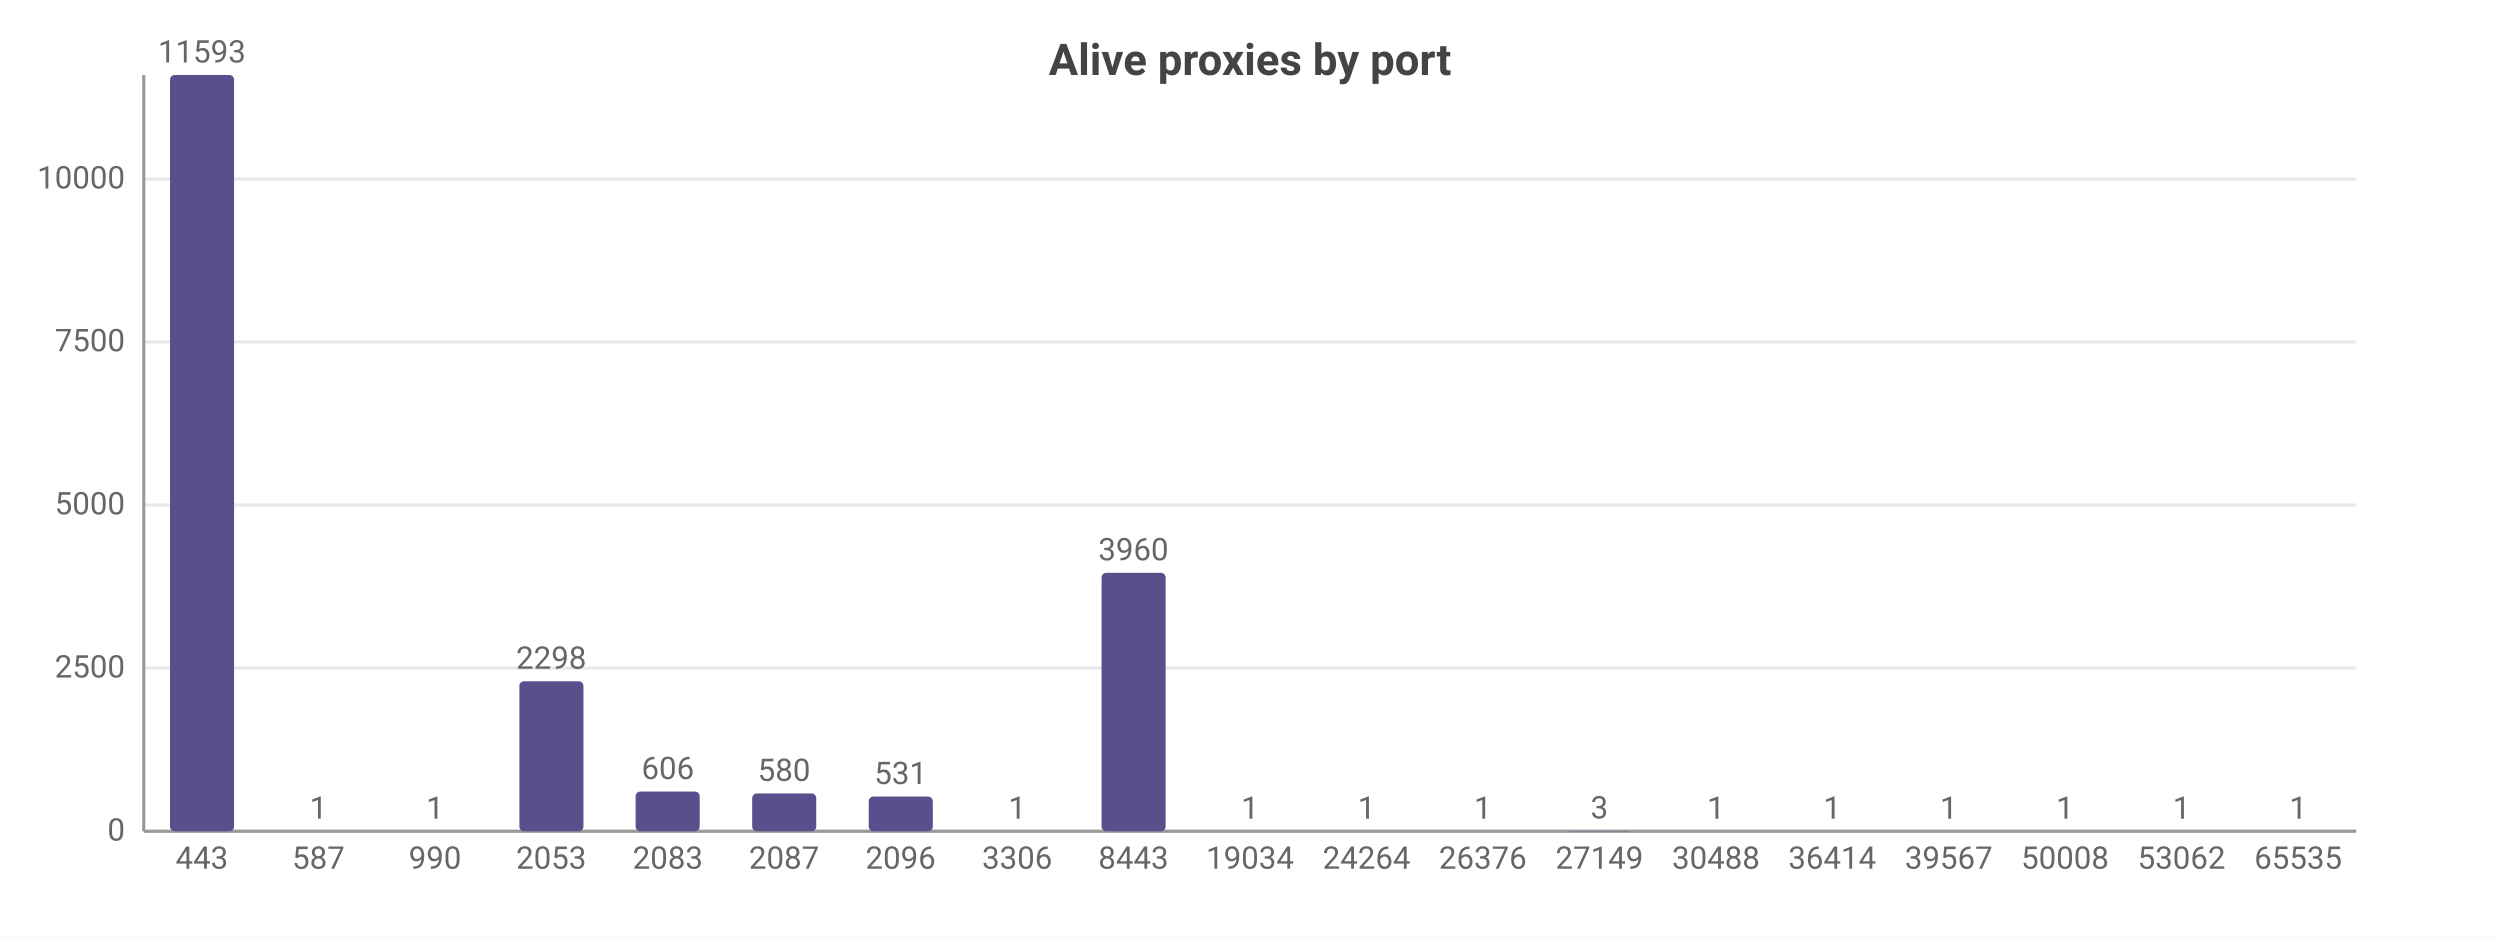
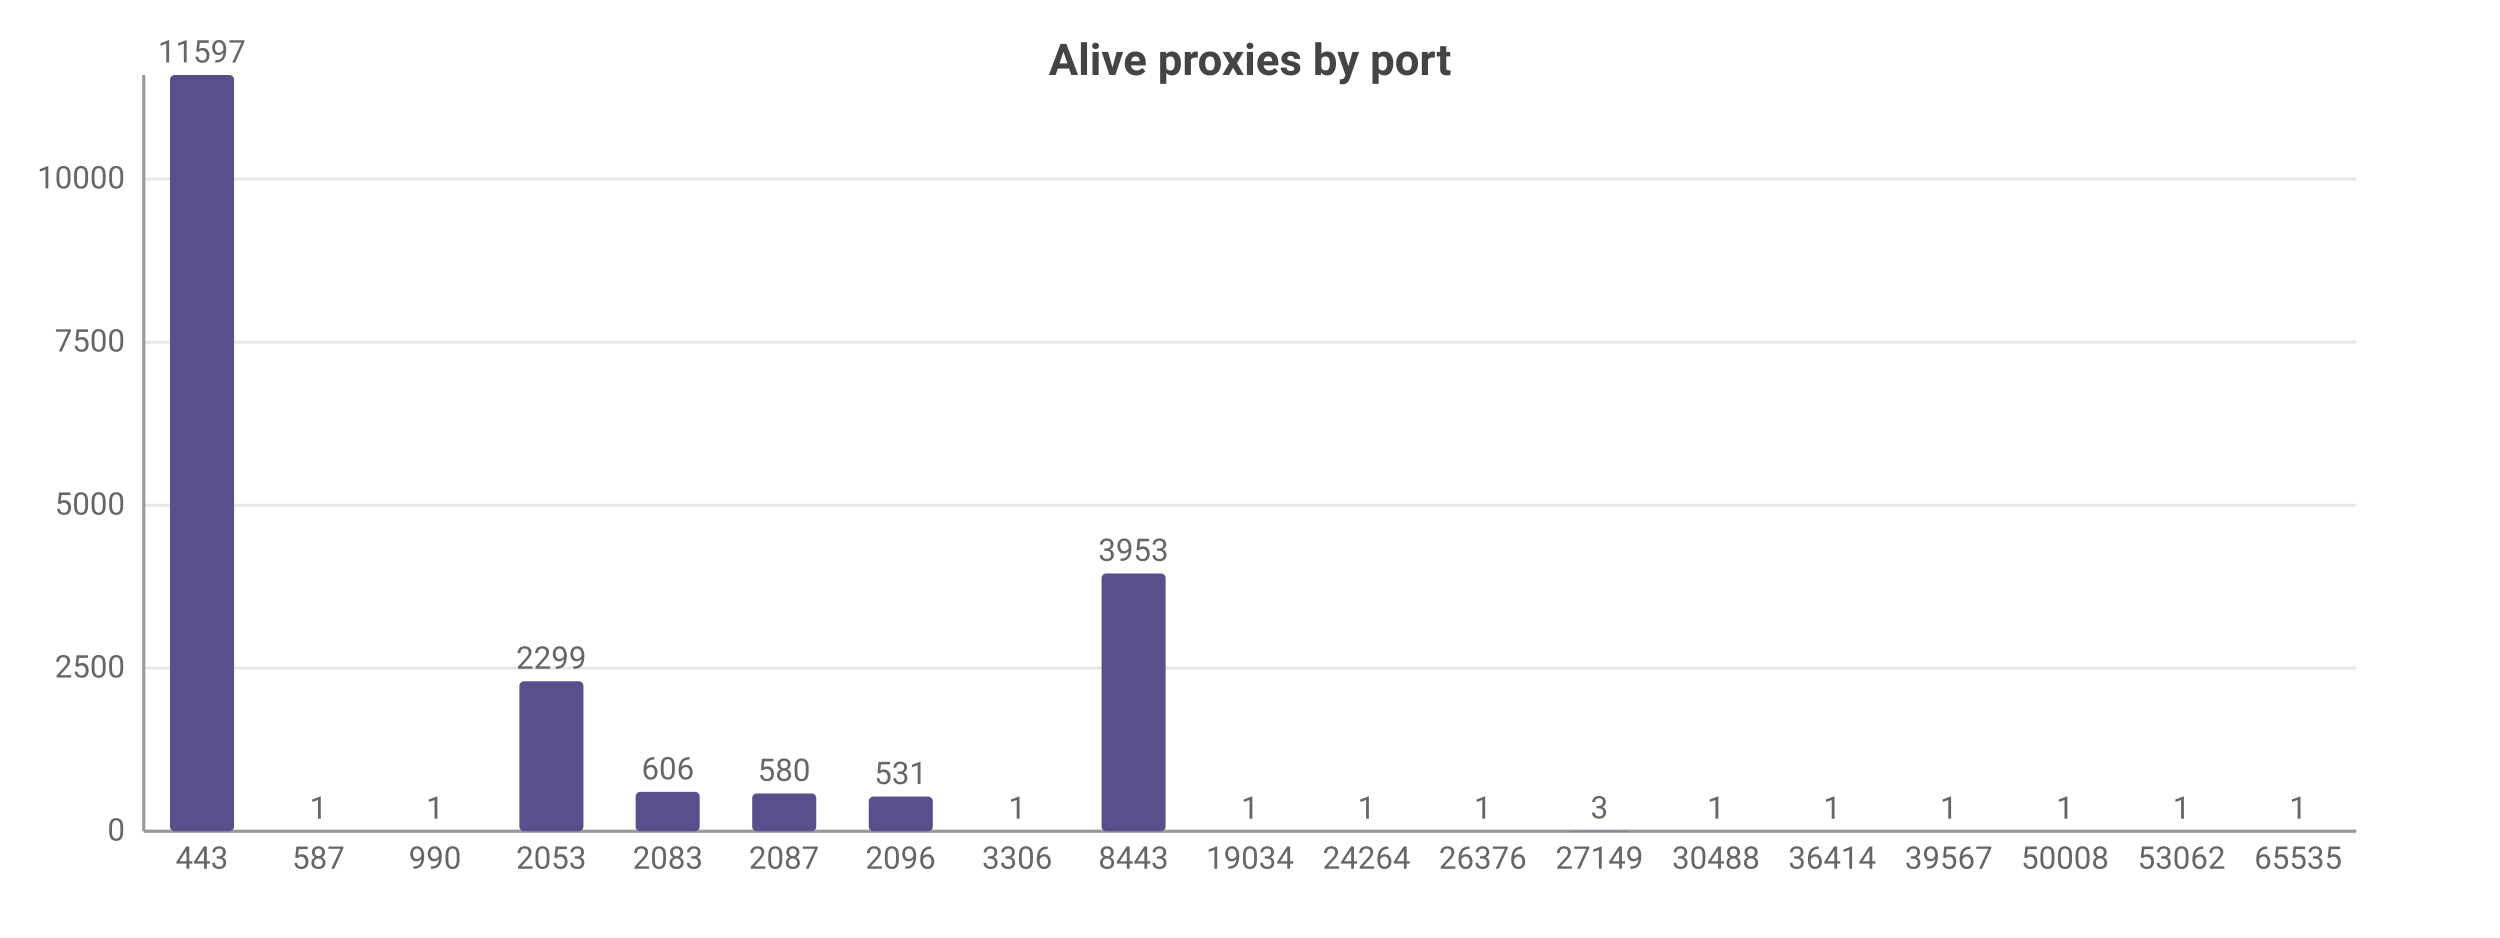
<svg xmlns="http://www.w3.org/2000/svg" width="800" height="300" viewBox="0 0 800 300">
  <rect width="800" height="300" fill="#ffffff" />
  <style>text{font-family:system-ui,-apple-system,'Segoe UI',Roboto,sans-serif}.g{stroke:#e8e8e8;stroke-width:1}.a{stroke:#999;stroke-width:1}.t{font-size:10px;fill:#666}.m{font-size:10px;text-anchor:middle;fill:#666}.e{font-size:10px;text-anchor:end;fill:#666}.l{font-size:11px;fill:#333}.tt{font-size:14px;font-weight:600;text-anchor:middle;fill:#444}.em{font-size:13px;text-anchor:middle;fill:#999}</style>
  <text class="tt" x="400.0" y="24">Alive proxies by port</text>
  <line class="g" x1="46" y1="266" x2="754" y2="266" />
  <text class="e" x="40" y="269">0</text>
  <line class="g" x1="46" y1="213.8" x2="754" y2="213.8" />
  <text class="e" x="40" y="216.8">2500</text>
-   <line class="g" x1="46" y1="161.6" x2="754" y2="161.6" />
-   <text class="e" x="40" y="164.6">5000</text>
-   <line class="g" x1="46" y1="109.4" x2="754" y2="109.4" />
-   <text class="e" x="40" y="112.4">7500</text>
+   <line class="g" x1="46" y1="161.7" x2="754" y2="161.7" />
+   <text class="e" x="40" y="164.7">5000</text>
+   <line class="g" x1="46" y1="109.5" x2="754" y2="109.5" />
+   <text class="e" x="40" y="112.5">7500</text>
  <line class="g" x1="46" y1="57.3" x2="754" y2="57.3" />
  <text class="e" x="40" y="60.3">10000</text>
  <line class="a" x1="46" y1="24" x2="46" y2="266" />
  <line class="a" x1="46" y1="266" x2="754" y2="266" />
  <rect x="54.4" y="24" width="20.5" height="242" fill="#58508d" rx="1.5" />
-   <text class="m" x="64.6" y="20">11593</text>
+   <text class="m" x="64.6" y="20">11597</text>
  <text class="m" x="64.6" y="278">443</text>
  <rect x="91.6" y="266.0" width="20.5" height="0.0" fill="#58508d" rx="1.5" />
  <text class="m" x="101.9" y="262.0">1</text>
  <text class="m" x="101.9" y="278">587</text>
  <rect x="128.9" y="266.0" width="20.5" height="0.0" fill="#58508d" rx="1.5" />
  <text class="m" x="139.2" y="262.0">1</text>
  <text class="m" x="139.2" y="278">990</text>
  <rect x="166.2" y="218.0" width="20.5" height="48.0" fill="#58508d" rx="1.5" />
-   <text class="m" x="176.4" y="214.0">2298</text>
+   <text class="m" x="176.4" y="214.0">2299</text>
  <text class="m" x="176.4" y="278">2053</text>
-   <rect x="203.4" y="253.3" width="20.5" height="12.7" fill="#58508d" rx="1.5" />
-   <text class="m" x="213.7" y="249.3">606</text>
+   <rect x="203.4" y="253.4" width="20.5" height="12.6" fill="#58508d" rx="1.5" />
+   <text class="m" x="213.7" y="249.4">606</text>
  <text class="m" x="213.7" y="278">2083</text>
  <rect x="240.7" y="253.9" width="20.5" height="12.1" fill="#58508d" rx="1.5" />
  <text class="m" x="250.9" y="249.9">580</text>
  <text class="m" x="250.9" y="278">2087</text>
  <rect x="278.0" y="254.9" width="20.5" height="11.1" fill="#58508d" rx="1.5" />
  <text class="m" x="288.2" y="250.9">531</text>
  <text class="m" x="288.2" y="278">2096</text>
  <rect x="315.2" y="266.0" width="20.5" height="0.0" fill="#58508d" rx="1.5" />
  <text class="m" x="325.5" y="262.0">1</text>
  <text class="m" x="325.5" y="278">3306</text>
-   <rect x="352.5" y="183.3" width="20.5" height="82.7" fill="#58508d" rx="1.5" />
-   <text class="m" x="362.7" y="179.3">3960</text>
+   <rect x="352.5" y="183.5" width="20.5" height="82.5" fill="#58508d" rx="1.5" />
+   <text class="m" x="362.7" y="179.5">3953</text>
  <text class="m" x="362.7" y="278">8443</text>
  <rect x="389.8" y="266.0" width="20.5" height="0.0" fill="#58508d" rx="1.5" />
  <text class="m" x="400" y="262.0">1</text>
  <text class="m" x="400" y="278">19034</text>
  <rect x="427.0" y="266.0" width="20.5" height="0.0" fill="#58508d" rx="1.5" />
  <text class="m" x="437.3" y="262.0">1</text>
  <text class="m" x="437.3" y="278">24264</text>
  <rect x="464.3" y="266.0" width="20.5" height="0.0" fill="#58508d" rx="1.5" />
  <text class="m" x="474.5" y="262.0">1</text>
  <text class="m" x="474.5" y="278">26376</text>
  <rect x="501.5" y="265.9" width="20.5" height="0.1" fill="#58508d" rx="1.5" />
  <text class="m" x="511.8" y="261.9">3</text>
  <text class="m" x="511.8" y="278">27149</text>
  <rect x="538.8" y="266.0" width="20.5" height="0.0" fill="#58508d" rx="1.5" />
  <text class="m" x="549.1" y="262.0">1</text>
  <text class="m" x="549.1" y="278">30488</text>
  <rect x="576.1" y="266.0" width="20.5" height="0.0" fill="#58508d" rx="1.5" />
  <text class="m" x="586.3" y="262.0">1</text>
  <text class="m" x="586.3" y="278">36414</text>
  <rect x="613.3" y="266.0" width="20.5" height="0.0" fill="#58508d" rx="1.5" />
  <text class="m" x="623.6" y="262.0">1</text>
  <text class="m" x="623.6" y="278">39567</text>
  <rect x="650.6" y="266.0" width="20.5" height="0.0" fill="#58508d" rx="1.5" />
  <text class="m" x="660.8" y="262.0">1</text>
  <text class="m" x="660.8" y="278">50008</text>
  <rect x="687.9" y="266.0" width="20.5" height="0.0" fill="#58508d" rx="1.5" />
  <text class="m" x="698.1" y="262.0">1</text>
  <text class="m" x="698.1" y="278">53062</text>
  <rect x="725.1" y="266.0" width="20.5" height="0.0" fill="#58508d" rx="1.5" />
  <text class="m" x="735.4" y="262.0">1</text>
  <text class="m" x="735.4" y="278">65535</text>
</svg>
